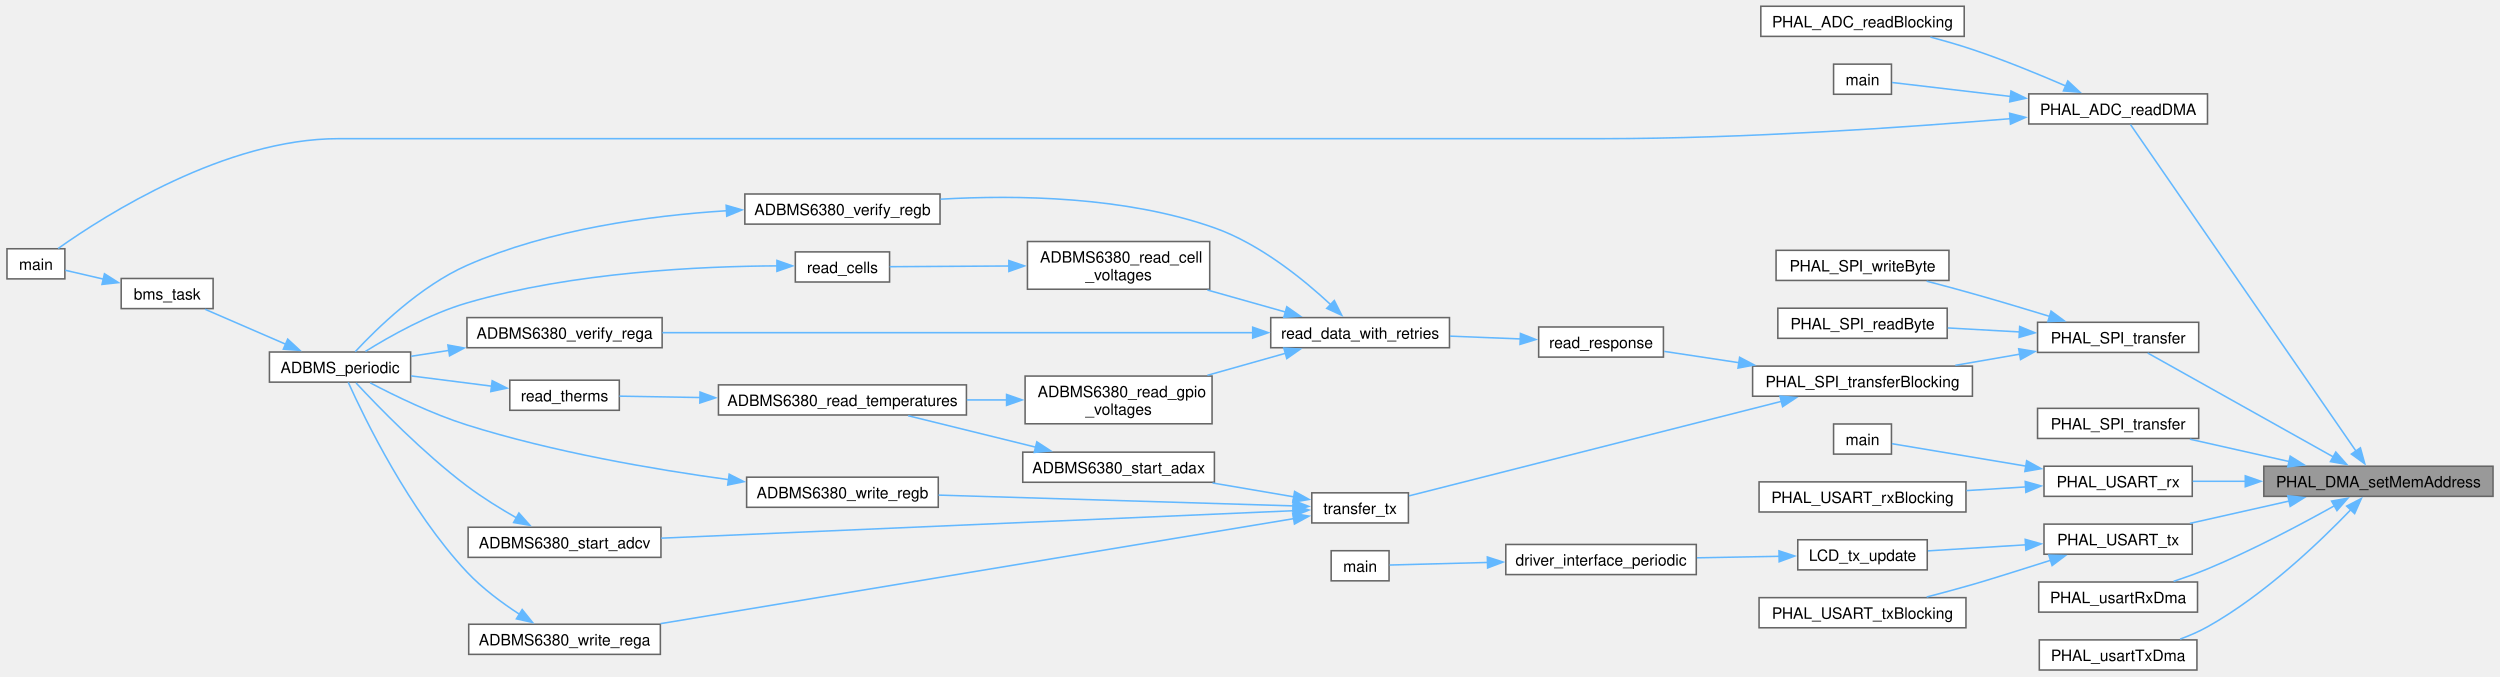
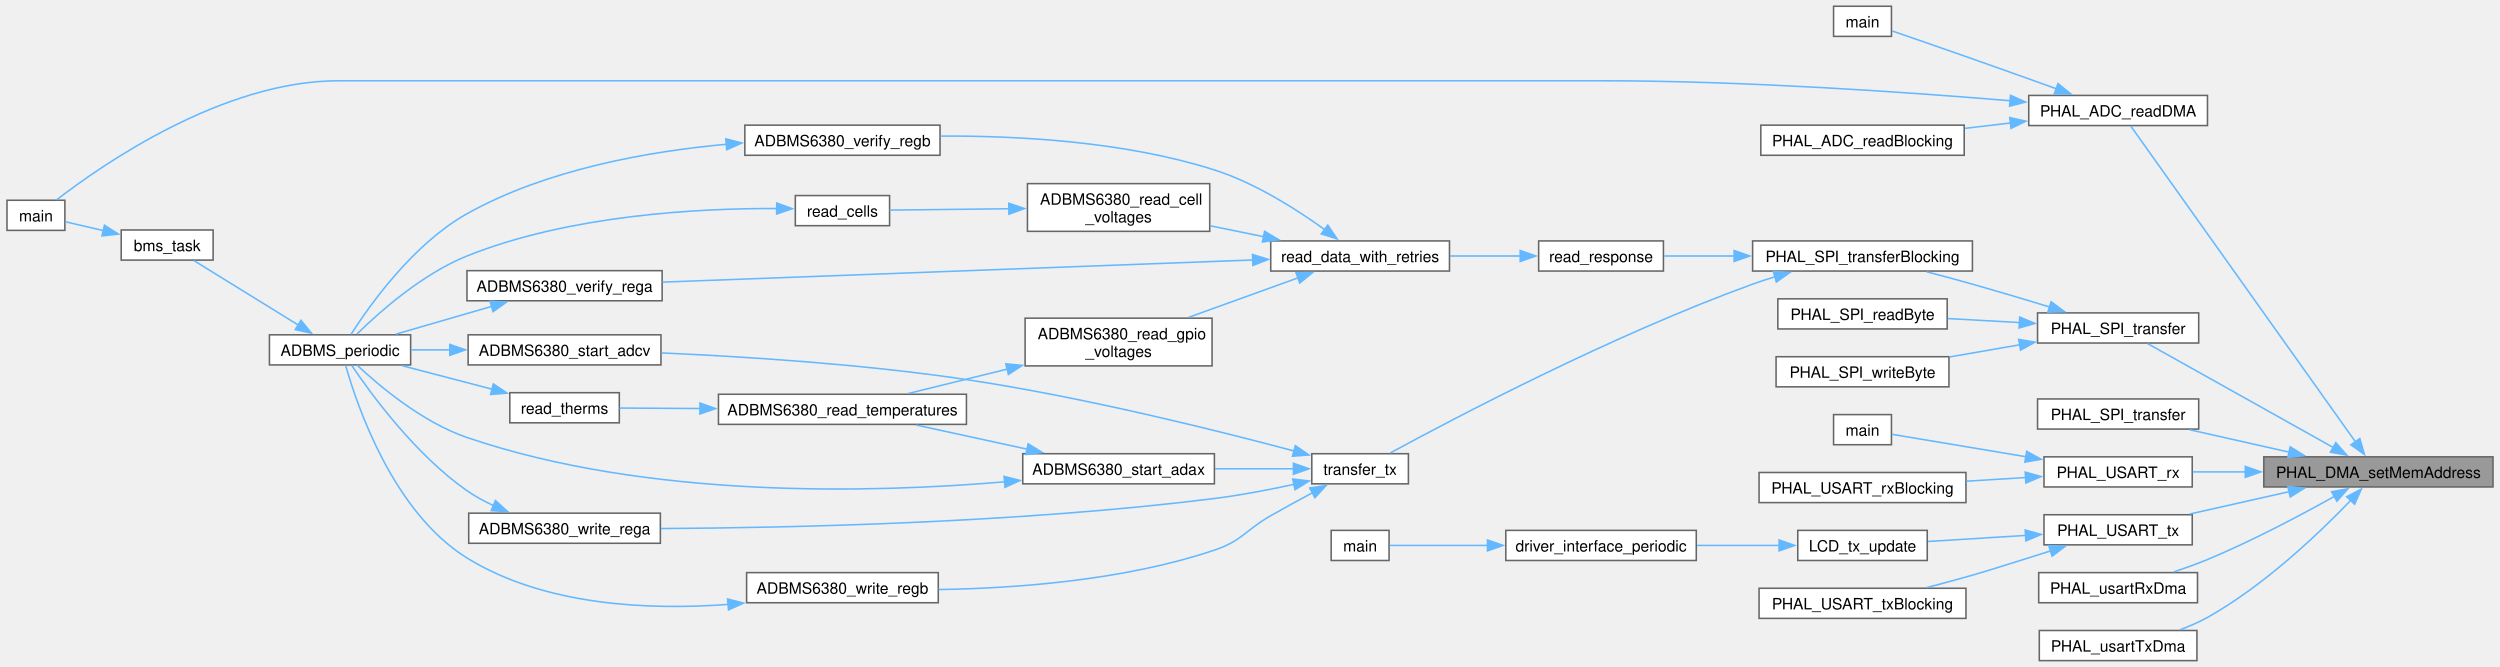
- <svg xmlns="http://www.w3.org/2000/svg" xmlns:xlink="http://www.w3.org/1999/xlink" width="1597pt" height="432pt" viewBox="0.00 0.00 1597.00 432.25">
-   <g id="graph0" class="graph" transform="scale(1 1) rotate(0) translate(4 428.25)">
+ <svg xmlns="http://www.w3.org/2000/svg" xmlns:xlink="http://www.w3.org/1999/xlink" width="1597pt" height="426pt" viewBox="0.00 0.00 1597.00 426.25">
+   <g id="graph0" class="graph" transform="scale(1 1) rotate(0) translate(4 422.25)">
    <g id="Node000001" class="node">
      <g id="a_Node000001">
        <a xlink:title=" ">
          <polygon fill="#999999" stroke="#666666" points="1589,-130.25 1442.5,-130.25 1442.5,-111 1589,-111 1589,-130.25" />
          <text text-anchor="middle" x="1515.75" y="-116.75" font-family="Helvetica,sans-Serif" font-size="10.00">PHAL_DMA_setMemAddress</text>
        </a>
      </g>
    </g>
    <g id="Node000002" class="node">
      <g id="a_Node000002">
        <a xlink:href="phal__G4_2adc_2adc_8c.html#a429677cda7cd755ee9c4148b73159e76" target="_top" xlink:title="Start an asynchronous circular-DMA conversion into buffer">
-           <polygon fill="white" stroke="#666666" points="1406.5,-368.25 1292.25,-368.25 1292.25,-349 1406.5,-349 1406.5,-368.25" />
-           <text text-anchor="middle" x="1349.38" y="-354.75" font-family="Helvetica,sans-Serif" font-size="10.00">PHAL_ADC_readDMA</text>
+           <polygon fill="white" stroke="#666666" points="1406.5,-361.25 1292.25,-361.25 1292.25,-342 1406.5,-342 1406.5,-361.25" />
+           <text text-anchor="middle" x="1349.38" y="-347.75" font-family="Helvetica,sans-Serif" font-size="10.00">PHAL_ADC_readDMA</text>
        </a>
      </g>
    </g>
    <g id="edge1_Node000001_Node000002" class="edge">
      <g id="a_edge1_Node000001_Node000002">
        <a xlink:title=" ">
-           <path fill="none" stroke="#63b8ff" d="M1501.47,-139.85C1468.21,-188.01 1382.21,-312.53 1357.26,-348.66" />
-           <polygon fill="#63b8ff" stroke="#63b8ff" points="1504.23,-142.01 1507.04,-131.79 1498.47,-138.03 1504.23,-142.01" />
+           <path fill="none" stroke="#63b8ff" d="M1501.02,-139.93C1467.5,-187.02 1382.45,-306.55 1357.41,-341.74" />
+           <polygon fill="#63b8ff" stroke="#63b8ff" points="1503.86,-141.96 1506.81,-131.78 1498.16,-137.9 1503.86,-141.96" />
        </a>
      </g>
    </g>
    <g id="Node000006" class="node">
      <g id="a_Node000006">
        <a xlink:href="phal__F4_2spi_2spi_8c.html#aa44c022e7bafc2f33240d3fa837a4244" target="_top" xlink:title="Transfer data_len bytes from out_data to SPI device and place MISO data in in_data This function just...">
          <polygon fill="white" stroke="#666666" points="1400.88,-222.25 1297.88,-222.25 1297.88,-203 1400.88,-203 1400.88,-222.25" />
          <text text-anchor="middle" x="1349.38" y="-208.75" font-family="Helvetica,sans-Serif" font-size="10.00">PHAL_SPI_transfer</text>
        </a>
      </g>
    </g>
    <g id="edge5_Node000001_Node000006" class="edge">
      <g id="a_edge5_Node000001_Node000006">
        <a xlink:title=" ">
          <path fill="none" stroke="#63b8ff" d="M1487.12,-136.09C1453.27,-155.04 1396.9,-186.59 1368.26,-202.62" />
          <polygon fill="#63b8ff" stroke="#63b8ff" points="1488.51,-139.32 1495.53,-131.38 1485.09,-133.21 1488.51,-139.32" />
        </a>
      </g>
    </g>
    <g id="Node000026" class="node">
      <g id="a_Node000026">
        <a xlink:href="phal__G4_2spi_2spi_8c.html#abaa77fcece18637807ca0650e8eb5961" target="_top" xlink:title="Start a DMA-backed SPI transfer.">
          <polygon fill="white" stroke="#666666" points="1400.88,-167.25 1297.88,-167.25 1297.88,-148 1400.88,-148 1400.88,-167.25" />
          <text text-anchor="middle" x="1349.38" y="-153.75" font-family="Helvetica,sans-Serif" font-size="10.00">PHAL_SPI_transfer</text>
        </a>
      </g>
    </g>
-     <g id="edge33_Node000001_Node000026" class="edge">
-       <g id="a_edge33_Node000001_Node000026">
+     <g id="edge34_Node000001_Node000026" class="edge">
+       <g id="a_edge34_Node000001_Node000026">
        <a xlink:title=" ">
          <path fill="none" stroke="#63b8ff" d="M1458.63,-133.26C1437.95,-137.91 1414.8,-143.12 1395.24,-147.53" />
          <polygon fill="#63b8ff" stroke="#63b8ff" points="1459.37,-136.68 1468.36,-131.07 1457.83,-129.85 1459.37,-136.68" />
        </a>
      </g>
    </g>
    <g id="Node000027" class="node">
      <g id="a_Node000027">
        <a xlink:href="phal__G4_2usart_2usart_8c.html#a0e754ee2f497cea8b6df31d13e5e1365" target="_top" xlink:title="Start a DMA-based reception, completed on the IDLE line.">
          <polygon fill="white" stroke="#666666" points="1396.75,-130.25 1302,-130.25 1302,-111 1396.75,-111 1396.75,-130.25" />
          <text text-anchor="middle" x="1349.38" y="-116.75" font-family="Helvetica,sans-Serif" font-size="10.00">PHAL_USART_rx</text>
        </a>
      </g>
    </g>
-     <g id="edge34_Node000001_Node000027" class="edge">
-       <g id="a_edge34_Node000001_Node000027">
+     <g id="edge35_Node000001_Node000027" class="edge">
+       <g id="a_edge35_Node000001_Node000027">
        <a xlink:title=" ">
          <path fill="none" stroke="#63b8ff" d="M1431,-120.62C1419.33,-120.62 1407.7,-120.62 1397.06,-120.62" />
          <polygon fill="#63b8ff" stroke="#63b8ff" points="1430.66,-124.13 1440.66,-120.63 1430.66,-117.13 1430.66,-124.13" />
        </a>
      </g>
    </g>
    <g id="Node000030" class="node">
      <g id="a_Node000030">
        <a xlink:href="phal__G4_2usart_2usart_8c.html#a8ebdece2db12916cdbf6bc22f9ae52de" target="_top" xlink:title="Start a DMA-based transmission.">
          <polygon fill="white" stroke="#666666" points="1396.75,-93.25 1302,-93.25 1302,-74 1396.75,-74 1396.75,-93.25" />
          <text text-anchor="middle" x="1349.38" y="-79.75" font-family="Helvetica,sans-Serif" font-size="10.00">PHAL_USART_tx</text>
        </a>
      </g>
    </g>
-     <g id="edge37_Node000001_Node000030" class="edge">
-       <g id="a_edge37_Node000001_Node000030">
+     <g id="edge38_Node000001_Node000030" class="edge">
+       <g id="a_edge38_Node000001_Node000030">
        <a xlink:title=" ">
          <path fill="none" stroke="#63b8ff" d="M1458.63,-107.99C1437.95,-103.34 1414.8,-98.13 1395.24,-93.72" />
          <polygon fill="#63b8ff" stroke="#63b8ff" points="1457.83,-111.4 1468.36,-110.18 1459.37,-104.57 1457.83,-111.4" />
        </a>
      </g>
    </g>
    <g id="Node000035" class="node">
      <g id="a_Node000035">
        <a xlink:href="phal__F4_2usart_2usart_8c.html#a716a03068c8b5c1138c217cfd2c5e689" target="_top" xlink:title="Starts an rx using dma of a specific length.">
          <polygon fill="white" stroke="#666666" points="1400.12,-56.25 1298.62,-56.25 1298.62,-37 1400.12,-37 1400.12,-56.25" />
          <text text-anchor="middle" x="1349.38" y="-42.75" font-family="Helvetica,sans-Serif" font-size="10.00">PHAL_usartRxDma</text>
        </a>
      </g>
    </g>
-     <g id="edge42_Node000001_Node000035" class="edge">
-       <g id="a_edge42_Node000001_Node000035">
+     <g id="edge43_Node000001_Node000035" class="edge">
+       <g id="a_edge43_Node000001_Node000035">
        <a xlink:title=" ">
          <path fill="none" stroke="#63b8ff" d="M1487.81,-105.08C1466.26,-93.05 1435.05,-76.49 1406.5,-64.62 1399.6,-61.76 1392.07,-59.06 1384.84,-56.67" />
          <polygon fill="#63b8ff" stroke="#63b8ff" points="1485.81,-107.97 1496.24,-109.84 1489.25,-101.88 1485.81,-107.97" />
        </a>
      </g>
    </g>
    <g id="Node000036" class="node">
      <g id="a_Node000036">
        <a xlink:href="phal__F4_2usart_2usart_8c.html#abbaa51dfa3243c22b4015aaff9eba9da" target="_top" xlink:title="Starts a tx using dma, use PHAL_usartTxDmaComplete to ensure the previous transmission is complete.">
          <polygon fill="white" stroke="#666666" points="1399.75,-19.25 1299,-19.25 1299,0 1399.75,0 1399.75,-19.25" />
          <text text-anchor="middle" x="1349.38" y="-5.75" font-family="Helvetica,sans-Serif" font-size="10.00">PHAL_usartTxDma</text>
        </a>
      </g>
    </g>
-     <g id="edge43_Node000001_Node000036" class="edge">
-       <g id="a_edge43_Node000001_Node000036">
+     <g id="edge44_Node000001_Node000036" class="edge">
+       <g id="a_edge44_Node000001_Node000036">
        <a xlink:title=" ">
          <path fill="none" stroke="#63b8ff" d="M1498.09,-102.46C1478.14,-81.7 1442.85,-47.96 1406.5,-27.62 1401.05,-24.58 1395.01,-21.96 1388.98,-19.74" />
          <polygon fill="#63b8ff" stroke="#63b8ff" points="1495.45,-104.76 1504.85,-109.64 1500.54,-99.96 1495.45,-104.76" />
        </a>
      </g>
    </g>
    <g id="Node000003" class="node">
      <g id="a_Node000003">
        <a xlink:href="pdu_2main_8c.html#ae66f6b31b5ad750f1fe042a706a4e3d4" target="_top" xlink:title=" ">
-           <polygon fill="white" stroke="#666666" points="1204.5,-387.25 1167.5,-387.25 1167.5,-368 1204.5,-368 1204.5,-387.25" />
-           <text text-anchor="middle" x="1186" y="-373.75" font-family="Helvetica,sans-Serif" font-size="10.00">main</text>
+           <polygon fill="white" stroke="#666666" points="1204.5,-418.25 1167.5,-418.25 1167.5,-399 1204.5,-399 1204.5,-418.25" />
+           <text text-anchor="middle" x="1186" y="-404.75" font-family="Helvetica,sans-Serif" font-size="10.00">main</text>
        </a>
      </g>
    </g>
    <g id="edge2_Node000002_Node000003" class="edge">
      <g id="a_edge2_Node000002_Node000003">
        <a xlink:title=" ">
-           <path fill="none" stroke="#63b8ff" d="M1280.65,-366.6C1252.98,-369.86 1223.22,-373.36 1204.85,-375.52" />
-           <polygon fill="#63b8ff" stroke="#63b8ff" points="1280.91,-370.09 1290.43,-365.45 1280.09,-363.14 1280.91,-370.09" />
+           <path fill="none" stroke="#63b8ff" d="M1310.19,-365.4C1293.63,-371.35 1273.99,-378.37 1256.25,-384.62 1238.85,-390.76 1218.94,-397.64 1204.95,-402.46" />
+           <polygon fill="#63b8ff" stroke="#63b8ff" points="1310.94,-368.85 1319.16,-362.18 1308.57,-362.27 1310.94,-368.85" />
        </a>
      </g>
    </g>
    <g id="Node000004" class="node">
      <g id="a_Node000004">
        <a xlink:href="a__box_2main_8c.html#a840291bc02cba5474a4cb46a9b9566fe" target="_top" xlink:title=" ">
-           <polygon fill="white" stroke="#666666" points="37,-269.25 0,-269.25 0,-250 37,-250 37,-269.25" />
-           <text text-anchor="middle" x="18.5" y="-255.75" font-family="Helvetica,sans-Serif" font-size="10.00">main</text>
+           <polygon fill="white" stroke="#666666" points="37,-294.25 0,-294.25 0,-275 37,-275 37,-294.25" />
+           <text text-anchor="middle" x="18.5" y="-280.75" font-family="Helvetica,sans-Serif" font-size="10.00">main</text>
        </a>
      </g>
    </g>
    <g id="edge3_Node000002_Node000004" class="edge">
      <g id="a_edge3_Node000002_Node000004">
        <a xlink:title=" ">
-           <path fill="none" stroke="#63b8ff" d="M1280.62,-352.41C1214.25,-346.87 1110.19,-339.62 1019.88,-339.62 1019.88,-339.62 1019.88,-339.62 211.88,-339.62 139.53,-339.62 62.81,-290.8 32.7,-269.43" />
-           <polygon fill="#63b8ff" stroke="#63b8ff" points="1279.99,-355.87 1290.25,-353.23 1280.58,-348.9 1279.99,-355.87" />
+           <path fill="none" stroke="#63b8ff" d="M1280.62,-357.84C1214.25,-363.38 1110.19,-370.62 1019.88,-370.62 1019.88,-370.62 1019.88,-370.62 211.88,-370.62 137.98,-370.62 60.92,-317.08 31.7,-294.49" />
+           <polygon fill="#63b8ff" stroke="#63b8ff" points="1280.58,-361.35 1290.25,-357.02 1279.99,-354.38 1280.58,-361.35" />
        </a>
      </g>
    </g>
    <g id="Node000005" class="node">
      <g id="a_Node000005">
        <a xlink:href="phal__G4_2adc_2adc_8c.html#a182c3e08bcff1970109448d9c24cb39c" target="_top" xlink:title="Synchronous one-buffer conversion using the DMA engine.">
-           <polygon fill="white" stroke="#666666" points="1251,-424.25 1121,-424.25 1121,-405 1251,-405 1251,-424.25" />
-           <text text-anchor="middle" x="1186" y="-410.75" font-family="Helvetica,sans-Serif" font-size="10.00">PHAL_ADC_readBlocking</text>
+           <polygon fill="white" stroke="#666666" points="1251,-342.25 1121,-342.25 1121,-323 1251,-323 1251,-342.25" />
+           <text text-anchor="middle" x="1186" y="-328.75" font-family="Helvetica,sans-Serif" font-size="10.00">PHAL_ADC_readBlocking</text>
        </a>
      </g>
    </g>
    <g id="edge4_Node000002_Node000005" class="edge">
      <g id="a_edge4_Node000002_Node000005">
        <a xlink:title=" ">
-           <path fill="none" stroke="#63b8ff" d="M1316.12,-373.2C1298.63,-380.78 1276.5,-389.85 1256.25,-396.62 1247.65,-399.5 1238.32,-402.2 1229.38,-404.59" />
-           <polygon fill="#63b8ff" stroke="#63b8ff" points="1317.22,-376.54 1324.97,-369.31 1314.41,-370.13 1317.22,-376.54" />
+           <path fill="none" stroke="#63b8ff" d="M1280.7,-343.66C1271.01,-342.52 1261.05,-341.34 1251.42,-340.21" />
+           <polygon fill="#63b8ff" stroke="#63b8ff" points="1280.09,-347.11 1290.43,-344.8 1280.91,-340.16 1280.09,-347.11" />
        </a>
      </g>
    </g>
    <g id="Node000007" class="node">
      <g id="a_Node000007">
        <a xlink:href="phal__F4_2spi_2spi_8c.html#ac35bd14ad3b560e0ad69320caef4d4ac" target="_top" xlink:title="Blocking function to read a single byte from a SPI device. Useful for Initilization functions that ju...">
          <polygon fill="white" stroke="#666666" points="1240.12,-231.25 1131.88,-231.25 1131.88,-212 1240.12,-212 1240.12,-231.25" />
          <text text-anchor="middle" x="1186" y="-217.75" font-family="Helvetica,sans-Serif" font-size="10.00">PHAL_SPI_readByte</text>
        </a>
      </g>
    </g>
    <g id="edge6_Node000006_Node000007" class="edge">
      <g id="a_edge6_Node000006_Node000007">
        <a xlink:title=" ">
          <path fill="none" stroke="#63b8ff" d="M1286.4,-216.08C1271.27,-216.93 1255.21,-217.82 1240.51,-218.64" />
          <polygon fill="#63b8ff" stroke="#63b8ff" points="1286.46,-219.58 1296.25,-215.53 1286.07,-212.59 1286.46,-219.58" />
        </a>
      </g>
    </g>
    <g id="Node000008" class="node">
      <g id="a_Node000008">
        <a xlink:href="phal__G4_2spi_2spi_8c.html#a099e78dc7abe0245acc89e47528b1867" target="_top" xlink:title="Perform a blocking DMA-backed SPI transfer. (Wrapper around PHAL_SPI_transfer.)">
-           <polygon fill="white" stroke="#666666" points="1256.25,-194.25 1115.75,-194.25 1115.75,-175 1256.25,-175 1256.25,-194.25" />
-           <text text-anchor="middle" x="1186" y="-180.75" font-family="Helvetica,sans-Serif" font-size="10.00">PHAL_SPI_transferBlocking</text>
+           <polygon fill="white" stroke="#666666" points="1256.25,-268.25 1115.75,-268.25 1115.75,-249 1256.25,-249 1256.25,-268.25" />
+           <text text-anchor="middle" x="1186" y="-254.75" font-family="Helvetica,sans-Serif" font-size="10.00">PHAL_SPI_transferBlocking</text>
        </a>
      </g>
    </g>
    <g id="edge7_Node000006_Node000008" class="edge">
      <g id="a_edge7_Node000006_Node000008">
        <a xlink:title=" ">
-           <path fill="none" stroke="#63b8ff" d="M1286.59,-201.9C1273.04,-199.55 1258.74,-197.07 1245.33,-194.75" />
-           <polygon fill="#63b8ff" stroke="#63b8ff" points="1285.82,-205.32 1296.27,-203.58 1287.01,-198.43 1285.82,-205.32" />
+           <path fill="none" stroke="#63b8ff" d="M1305.63,-226.01C1290.12,-230.76 1272.43,-236.06 1256.25,-240.62 1246.8,-243.29 1236.59,-246.02 1226.99,-248.53" />
+           <polygon fill="#63b8ff" stroke="#63b8ff" points="1306.52,-229.4 1315.05,-223.11 1304.46,-222.71 1306.52,-229.4" />
        </a>
      </g>
    </g>
    <g id="Node000025" class="node">
      <g id="a_Node000025">
        <a xlink:href="phal__F4_2spi_2spi_8c.html#a214be7044d1c8a6193ccf7f3e883fab2" target="_top" xlink:title="Blocking function to write a single byte to a SPI device. Useful for Initilization functions that jus...">
-           <polygon fill="white" stroke="#666666" points="1241.25,-268.25 1130.75,-268.25 1130.75,-249 1241.25,-249 1241.25,-268.25" />
-           <text text-anchor="middle" x="1186" y="-254.75" font-family="Helvetica,sans-Serif" font-size="10.00">PHAL_SPI_writeByte</text>
-         </a>
-       </g>
-     </g>
-     <g id="edge32_Node000006_Node000025" class="edge">
-       <g id="a_edge32_Node000006_Node000025">
-         <a xlink:title=" ">
-           <path fill="none" stroke="#63b8ff" d="M1305.63,-226.01C1290.12,-230.76 1272.43,-236.06 1256.25,-240.62 1246.8,-243.29 1236.59,-246.02 1226.99,-248.53" />
-           <polygon fill="#63b8ff" stroke="#63b8ff" points="1306.52,-229.4 1315.05,-223.11 1304.46,-222.71 1306.52,-229.4" />
+           <polygon fill="white" stroke="#666666" points="1241.25,-194.25 1130.75,-194.25 1130.75,-175 1241.25,-175 1241.25,-194.25" />
+           <text text-anchor="middle" x="1186" y="-180.75" font-family="Helvetica,sans-Serif" font-size="10.00">PHAL_SPI_writeByte</text>
+         </a>
+       </g>
+     </g>
+     <g id="edge33_Node000006_Node000025" class="edge">
+       <g id="a_edge33_Node000006_Node000025">
+         <a xlink:title=" ">
+           <path fill="none" stroke="#63b8ff" d="M1286.64,-201.91C1271.82,-199.34 1256.1,-196.61 1241.63,-194.1" />
+           <polygon fill="#63b8ff" stroke="#63b8ff" points="1285.82,-205.32 1296.27,-203.58 1287.01,-198.43 1285.82,-205.32" />
        </a>
      </g>
    </g>
    <g id="Node000009" class="node">
      <g id="a_Node000009">
        <a xlink:href="adbms6380_8c.html#a1492bca11de6c99b8e7bf86d8f2533f7" target="_top" xlink:title=" ">
-           <polygon fill="white" stroke="#666666" points="1058.75,-219.25 979,-219.25 979,-200 1058.75,-200 1058.75,-219.25" />
-           <text text-anchor="middle" x="1018.88" y="-205.75" font-family="Helvetica,sans-Serif" font-size="10.00">read_response</text>
+           <polygon fill="white" stroke="#666666" points="1058.75,-268.25 979,-268.25 979,-249 1058.75,-249 1058.75,-268.25" />
+           <text text-anchor="middle" x="1018.88" y="-254.75" font-family="Helvetica,sans-Serif" font-size="10.00">read_response</text>
        </a>
      </g>
    </g>
    <g id="edge8_Node000008_Node000009" class="edge">
      <g id="a_edge8_Node000008_Node000009">
        <a xlink:title=" ">
-           <path fill="none" stroke="#63b8ff" d="M1106.93,-196.44C1090.39,-198.95 1073.6,-201.49 1059.24,-203.66" />
-           <polygon fill="#63b8ff" stroke="#63b8ff" points="1107.45,-199.91 1116.82,-194.95 1106.41,-192.98 1107.45,-199.91" />
+           <path fill="none" stroke="#63b8ff" d="M1104.11,-258.62C1088.48,-258.62 1072.77,-258.62 1059.22,-258.62" />
+           <polygon fill="#63b8ff" stroke="#63b8ff" points="1103.94,-262.13 1113.94,-258.63 1103.94,-255.13 1103.94,-262.13" />
        </a>
      </g>
    </g>
    <g id="Node000020" class="node">
      <g id="a_Node000020">
        <a xlink:href="adbms6380_8c.html#af3ac94078b13ac245b54b2248db0ce11" target="_top" xlink:title=" ">
-           <polygon fill="white" stroke="#666666" points="895.75,-113.25 834,-113.25 834,-94 895.75,-94 895.75,-113.25" />
-           <text text-anchor="middle" x="864.88" y="-99.75" font-family="Helvetica,sans-Serif" font-size="10.00">transfer_tx</text>
+           <polygon fill="white" stroke="#666666" points="895.75,-132.25 834,-132.25 834,-113 895.75,-113 895.75,-132.25" />
+           <text text-anchor="middle" x="864.88" y="-118.75" font-family="Helvetica,sans-Serif" font-size="10.00">transfer_tx</text>
        </a>
      </g>
    </g>
    <g id="edge23_Node000008_Node000020" class="edge">
      <g id="a_edge23_Node000008_Node000020">
        <a xlink:title=" ">
-           <path fill="none" stroke="#63b8ff" d="M1134.09,-171.7C1066.93,-154.66 950.89,-125.2 896.13,-111.31" />
-           <polygon fill="#63b8ff" stroke="#63b8ff" points="1133.21,-175.09 1143.76,-174.16 1134.93,-168.31 1133.21,-175.09" />
+           <path fill="none" stroke="#63b8ff" d="M1130.23,-245.41C1125.3,-243.91 1120.41,-242.31 1115.75,-240.62 1025.99,-208.09 924.79,-154.83 884.17,-132.73" />
+           <polygon fill="#63b8ff" stroke="#63b8ff" points="1129,-248.7 1139.58,-248.1 1130.93,-241.97 1129,-248.7" />
        </a>
      </g>
    </g>
    <g id="Node000010" class="node">
      <g id="a_Node000010">
        <a xlink:href="adbms6380_8c.html#a4e8e83783b9da5c69b8a6bef35f010f5" target="_top" xlink:title=" ">
-           <polygon fill="white" stroke="#666666" points="922,-225.25 807.75,-225.25 807.75,-206 922,-206 922,-225.25" />
-           <text text-anchor="middle" x="864.88" y="-211.75" font-family="Helvetica,sans-Serif" font-size="10.00">read_data_with_retries</text>
+           <polygon fill="white" stroke="#666666" points="922,-268.25 807.75,-268.25 807.75,-249 922,-249 922,-268.25" />
+           <text text-anchor="middle" x="864.88" y="-254.75" font-family="Helvetica,sans-Serif" font-size="10.00">read_data_with_retries</text>
        </a>
      </g>
    </g>
    <g id="edge9_Node000009_Node000010" class="edge">
      <g id="a_edge9_Node000009_Node000010">
        <a xlink:title=" ">
-           <path fill="none" stroke="#63b8ff" d="M967.48,-211.61C953.02,-212.18 937.16,-212.81 922.36,-213.4" />
-           <polygon fill="#63b8ff" stroke="#63b8ff" points="967.36,-215.12 977.22,-211.23 967.09,-208.13 967.36,-215.12" />
+           <path fill="none" stroke="#63b8ff" d="M967.48,-258.62C953.02,-258.62 937.16,-258.62 922.36,-258.62" />
+           <polygon fill="#63b8ff" stroke="#63b8ff" points="967.22,-262.13 977.22,-258.63 967.22,-255.13 967.22,-262.13" />
        </a>
      </g>
    </g>
    <g id="Node000011" class="node">
      <g id="a_Node000011">
        <a xlink:href="adbms6380_8c.html#a4011d4493881a897342178e4e04f150a" target="_top" xlink:title="Read all cell voltages from each chip.">
-           <polygon fill="white" stroke="#666666" points="768.75,-273.88 652.25,-273.88 652.25,-243.38 768.75,-243.38 768.75,-273.88" />
-           <text text-anchor="start" x="660.25" y="-260.38" font-family="Helvetica,sans-Serif" font-size="10.00">ADBMS6380_read_cell</text>
-           <text text-anchor="middle" x="710.5" y="-249.12" font-family="Helvetica,sans-Serif" font-size="10.00">_voltages</text>
+           <polygon fill="white" stroke="#666666" points="768.75,-304.88 652.25,-304.88 652.25,-274.38 768.75,-274.38 768.75,-304.88" />
+           <text text-anchor="start" x="660.25" y="-291.38" font-family="Helvetica,sans-Serif" font-size="10.00">ADBMS6380_read_cell</text>
+           <text text-anchor="middle" x="710.5" y="-280.12" font-family="Helvetica,sans-Serif" font-size="10.00">_voltages</text>
        </a>
      </g>
    </g>
    <g id="edge10_Node000010_Node000011" class="edge">
      <g id="a_edge10_Node000010_Node000011">
        <a xlink:title=" ">
-           <path fill="none" stroke="#63b8ff" d="M817.09,-228.83C801.35,-233.27 783.64,-238.27 767.28,-242.88" />
-           <polygon fill="#63b8ff" stroke="#63b8ff" points="818.02,-232.2 826.69,-226.12 816.12,-225.47 818.02,-232.2" />
+           <path fill="none" stroke="#63b8ff" d="M803.35,-270.94C792.1,-273.23 780.37,-275.61 769.2,-277.89" />
+           <polygon fill="#63b8ff" stroke="#63b8ff" points="803.82,-274.41 812.92,-268.99 802.42,-267.56 803.82,-274.41" />
        </a>
      </g>
    </g>
    <g id="Node000015" class="node">
      <g id="a_Node000015">
        <a xlink:href="adbms6380_8c.html#a74b0ad1cee164427d5c561a707f72675" target="_top" xlink:title="Read all GPIO/aux voltages from each chip.">
-           <polygon fill="white" stroke="#666666" points="770.25,-187.88 650.75,-187.88 650.75,-157.38 770.25,-157.38 770.25,-187.88" />
-           <text text-anchor="start" x="658.75" y="-174.38" font-family="Helvetica,sans-Serif" font-size="10.00">ADBMS6380_read_gpio</text>
-           <text text-anchor="middle" x="710.5" y="-163.12" font-family="Helvetica,sans-Serif" font-size="10.00">_voltages</text>
+           <polygon fill="white" stroke="#666666" points="770.25,-218.88 650.75,-218.88 650.75,-188.38 770.25,-188.38 770.25,-218.88" />
+           <text text-anchor="start" x="658.75" y="-205.38" font-family="Helvetica,sans-Serif" font-size="10.00">ADBMS6380_read_gpio</text>
+           <text text-anchor="middle" x="710.5" y="-194.12" font-family="Helvetica,sans-Serif" font-size="10.00">_voltages</text>
        </a>
      </g>
    </g>
    <g id="edge15_Node000010_Node000015" class="edge">
      <g id="a_edge15_Node000010_Node000015">
        <a xlink:title=" ">
-           <path fill="none" stroke="#63b8ff" d="M817.09,-202.42C801.35,-197.98 783.64,-192.98 767.28,-188.37" />
-           <polygon fill="#63b8ff" stroke="#63b8ff" points="816.12,-205.78 826.69,-205.13 818.02,-199.05 816.12,-205.78" />
+           <path fill="none" stroke="#63b8ff" d="M825.28,-244.69C803.9,-236.98 777.26,-227.36 755.13,-219.37" />
+           <polygon fill="#63b8ff" stroke="#63b8ff" points="823.91,-247.92 834.5,-248.02 826.29,-241.34 823.91,-247.92" />
        </a>
      </g>
    </g>
    <g id="Node000018" class="node">
      <g id="a_Node000018">
        <a xlink:href="adbms6380_8c.html#a0963dcf6690f0adb7561f61b472427e8" target="_top" xlink:title="Read back REGA from all chips and compare with cached configuration.">
-           <polygon fill="white" stroke="#666666" points="418.75,-225.25 294,-225.25 294,-206 418.75,-206 418.75,-225.25" />
-           <text text-anchor="middle" x="356.38" y="-211.75" font-family="Helvetica,sans-Serif" font-size="10.00">ADBMS6380_verify_rega</text>
+           <polygon fill="white" stroke="#666666" points="418.75,-249.25 294,-249.25 294,-230 418.75,-230 418.75,-249.25" />
+           <text text-anchor="middle" x="356.38" y="-235.75" font-family="Helvetica,sans-Serif" font-size="10.00">ADBMS6380_verify_rega</text>
        </a>
      </g>
    </g>
    <g id="edge19_Node000010_Node000018" class="edge">
      <g id="a_edge19_Node000010_Node000018">
        <a xlink:title=" ">
-           <path fill="none" stroke="#63b8ff" d="M796.39,-215.62C697.41,-215.62 514.34,-215.62 418.89,-215.62" />
-           <polygon fill="#63b8ff" stroke="#63b8ff" points="796.22,-219.13 806.22,-215.63 796.22,-212.13 796.22,-219.13" />
+           <path fill="none" stroke="#63b8ff" d="M796.39,-256.09C697.41,-252.38 514.34,-245.51 418.89,-241.93" />
+           <polygon fill="#63b8ff" stroke="#63b8ff" points="796.1,-259.58 806.22,-256.46 796.36,-252.59 796.1,-259.58" />
        </a>
      </g>
    </g>
    <g id="Node000019" class="node">
      <g id="a_Node000019">
        <a xlink:href="adbms6380_8c.html#ab8ca2a5aa91fd37ad09a7f7285bfd5f8" target="_top" xlink:title="Read back REGB from all chips and compare with cached configuration.">
-           <polygon fill="white" stroke="#666666" points="596.38,-304.25 471.62,-304.25 471.62,-285 596.38,-285 596.38,-304.25" />
-           <text text-anchor="middle" x="534" y="-290.75" font-family="Helvetica,sans-Serif" font-size="10.00">ADBMS6380_verify_regb</text>
+           <polygon fill="white" stroke="#666666" points="596.38,-342.25 471.62,-342.25 471.62,-323 596.38,-323 596.38,-342.25" />
+           <text text-anchor="middle" x="534" y="-328.75" font-family="Helvetica,sans-Serif" font-size="10.00">ADBMS6380_verify_regb</text>
        </a>
      </g>
    </g>
    <g id="edge21_Node000010_Node000019" class="edge">
      <g id="a_edge21_Node000010_Node000019">
        <a xlink:title=" ">
-           <path fill="none" stroke="#63b8ff" d="M846.23,-233.39C828.93,-249.51 800.97,-272.3 771.75,-282.62 714.9,-302.72 645.59,-303.74 596.69,-300.94" />
-           <polygon fill="#63b8ff" stroke="#63b8ff" points="848.39,-236.17 853.16,-226.72 843.53,-231.13 848.39,-236.17" />
+           <path fill="none" stroke="#63b8ff" d="M842.17,-275.52C824.33,-288.4 797.83,-305.3 771.75,-313.62 714.4,-331.94 645.46,-335.55 596.8,-335.26" />
+           <polygon fill="#63b8ff" stroke="#63b8ff" points="844.22,-278.36 850.15,-269.58 840.04,-272.74 844.22,-278.36" />
        </a>
      </g>
    </g>
    <g id="Node000012" class="node">
      <g id="a_Node000012">
        <a xlink:href="adbms_8c.html#a8e32099ef8c96913484c6551d8e94196" target="_top" xlink:title=" ">
-           <polygon fill="white" stroke="#666666" points="564.12,-267.25 503.88,-267.25 503.88,-248 564.12,-248 564.12,-267.25" />
-           <text text-anchor="middle" x="534" y="-253.75" font-family="Helvetica,sans-Serif" font-size="10.00">read_cells</text>
+           <polygon fill="white" stroke="#666666" points="564.12,-297.25 503.88,-297.25 503.88,-278 564.12,-278 564.12,-297.25" />
+           <text text-anchor="middle" x="534" y="-283.75" font-family="Helvetica,sans-Serif" font-size="10.00">read_cells</text>
        </a>
      </g>
    </g>
    <g id="edge11_Node000011_Node000012" class="edge">
      <g id="a_edge11_Node000011_Node000012">
        <a xlink:title=" ">
-           <path fill="none" stroke="#63b8ff" d="M640.65,-258.23C614.04,-258.08 585.04,-257.91 564.16,-257.79" />
-           <polygon fill="#63b8ff" stroke="#63b8ff" points="640.35,-261.73 650.37,-258.29 640.39,-254.73 640.35,-261.73" />
+           <path fill="none" stroke="#63b8ff" d="M640.65,-288.84C614.04,-288.53 585.04,-288.2 564.16,-287.96" />
+           <polygon fill="#63b8ff" stroke="#63b8ff" points="640.33,-292.33 650.37,-288.95 640.41,-285.33 640.33,-292.33" />
        </a>
      </g>
    </g>
    <g id="Node000013" class="node">
      <g id="a_Node000013">
        <a xlink:href="adbms_8c.html#ab54ce393023f40b4bb60ac0e2ede56bf" target="_top" xlink:title="Periodic service routine for connection, measurements, and balancing.">
-           <polygon fill="white" stroke="#666666" points="258,-203.25 167.75,-203.25 167.75,-184 258,-184 258,-203.25" />
-           <text text-anchor="middle" x="212.88" y="-189.75" font-family="Helvetica,sans-Serif" font-size="10.00">ADBMS_periodic</text>
+           <polygon fill="white" stroke="#666666" points="258,-208.25 167.75,-208.25 167.75,-189 258,-189 258,-208.25" />
+           <text text-anchor="middle" x="212.88" y="-194.75" font-family="Helvetica,sans-Serif" font-size="10.00">ADBMS_periodic</text>
        </a>
      </g>
    </g>
    <g id="edge12_Node000012_Node000013" class="edge">
      <g id="a_edge12_Node000012_Node000013">
        <a xlink:title=" ">
-           <path fill="none" stroke="#63b8ff" d="M492.43,-258.31C444.17,-258.09 361.64,-254.4 294,-234.62 270,-227.61 244.7,-213.35 229.1,-203.64" />
-           <polygon fill="#63b8ff" stroke="#63b8ff" points="492.13,-261.81 502.13,-258.3 492.13,-254.81 492.13,-261.81" />
+           <path fill="none" stroke="#63b8ff" d="M492.12,-288.97C443.23,-289.18 359.76,-285.02 294,-258.62 265.29,-247.1 237.77,-222.59 223.66,-208.73" />
+           <polygon fill="#63b8ff" stroke="#63b8ff" points="492,-292.47 501.96,-288.86 491.92,-285.47 492,-292.47" />
        </a>
      </g>
    </g>
    <g id="Node000014" class="node">
      <g id="a_Node000014">
        <a xlink:href="a__box_2main_8c.html#a78865f7731d4b7186cdc06c8ff03a0e4" target="_top" xlink:title=" ">
-           <polygon fill="white" stroke="#666666" points="131.75,-250.25 73,-250.25 73,-231 131.75,-231 131.75,-250.25" />
-           <text text-anchor="middle" x="102.38" y="-236.75" font-family="Helvetica,sans-Serif" font-size="10.00">bms_task</text>
+           <polygon fill="white" stroke="#666666" points="131.75,-275.25 73,-275.25 73,-256 131.75,-256 131.75,-275.25" />
+           <text text-anchor="middle" x="102.38" y="-261.75" font-family="Helvetica,sans-Serif" font-size="10.00">bms_task</text>
        </a>
      </g>
    </g>
    <g id="edge13_Node000013_Node000014" class="edge">
      <g id="a_edge13_Node000013_Node000014">
        <a xlink:title=" ">
-           <path fill="none" stroke="#63b8ff" d="M178.13,-208.24C161.4,-215.49 141.62,-224.06 126.61,-230.56" />
-           <polygon fill="#63b8ff" stroke="#63b8ff" points="179.43,-211.5 187.21,-204.31 176.64,-205.07 179.43,-211.5" />
+           <path fill="none" stroke="#63b8ff" d="M186.13,-214.52C165.44,-227.3 137.03,-244.85 119.45,-255.7" />
+           <polygon fill="#63b8ff" stroke="#63b8ff" points="187.91,-217.54 194.58,-209.31 184.23,-211.58 187.91,-217.54" />
        </a>
      </g>
    </g>
    <g id="edge14_Node000014_Node000004" class="edge">
      <g id="a_edge14_Node000014_Node000004">
        <a xlink:title=" ">
-           <path fill="none" stroke="#63b8ff" d="M61.66,-249.84C53.1,-251.83 44.47,-253.83 37.27,-255.5" />
-           <polygon fill="#63b8ff" stroke="#63b8ff" points="62.31,-253.28 71.26,-247.61 60.73,-246.46 62.31,-253.28" />
+           <path fill="none" stroke="#63b8ff" d="M61.66,-274.84C53.1,-276.83 44.47,-278.83 37.27,-280.5" />
+           <polygon fill="#63b8ff" stroke="#63b8ff" points="62.31,-278.28 71.26,-272.61 60.73,-271.46 62.31,-278.28" />
        </a>
      </g>
    </g>
    <g id="Node000016" class="node">
      <g id="a_Node000016">
-         <a xlink:href="adbms6380_8c.html#a3032c5c23786e6e09339992bd8ba8d84" target="_top" xlink:title="Start an ADAX conversion, read all GPIO voltages, and convert to cell and onboard temperatures.">
-           <polygon fill="white" stroke="#666666" points="613.25,-182.25 454.75,-182.25 454.75,-163 613.25,-163 613.25,-182.25" />
-           <text text-anchor="middle" x="534" y="-168.75" font-family="Helvetica,sans-Serif" font-size="10.00">ADBMS6380_read_temperatures</text>
+         <a xlink:href="adbms6380_8c.html#a3032c5c23786e6e09339992bd8ba8d84" target="_top" xlink:title="Read all GPIO voltages, start the next ADAX conversion, and convert to cell and onboard temperatures.">
+           <polygon fill="white" stroke="#666666" points="613.25,-170.25 454.75,-170.25 454.75,-151 613.25,-151 613.25,-170.25" />
+           <text text-anchor="middle" x="534" y="-156.75" font-family="Helvetica,sans-Serif" font-size="10.00">ADBMS6380_read_temperatures</text>
        </a>
      </g>
    </g>
    <g id="edge16_Node000015_Node000016" class="edge">
      <g id="a_edge16_Node000015_Node000016">
        <a xlink:title=" ">
-           <path fill="none" stroke="#63b8ff" d="M639.1,-172.62C630.68,-172.62 622.04,-172.62 613.51,-172.62" />
-           <polygon fill="#63b8ff" stroke="#63b8ff" points="638.91,-176.13 648.91,-172.63 638.91,-169.13 638.91,-176.13" />
+           <path fill="none" stroke="#63b8ff" d="M639.31,-186.33C617.76,-181.02 594.76,-175.35 575.86,-170.69" />
+           <polygon fill="#63b8ff" stroke="#63b8ff" points="638.41,-189.71 648.95,-188.71 640.08,-182.91 638.41,-189.71" />
        </a>
      </g>
    </g>
    <g id="Node000017" class="node">
      <g id="a_Node000017">
        <a xlink:href="adbms_8c.html#a7f12e5ede5ee02045acd6f4bf4e145c7" target="_top" xlink:title=" ">
-           <polygon fill="white" stroke="#666666" points="391.38,-185.25 321.38,-185.25 321.38,-166 391.38,-166 391.38,-185.25" />
-           <text text-anchor="middle" x="356.38" y="-171.75" font-family="Helvetica,sans-Serif" font-size="10.00">read_therms</text>
+           <polygon fill="white" stroke="#666666" points="391.38,-171.25 321.38,-171.25 321.38,-152 391.38,-152 391.38,-171.25" />
+           <text text-anchor="middle" x="356.38" y="-157.75" font-family="Helvetica,sans-Serif" font-size="10.00">read_therms</text>
        </a>
      </g>
    </g>
    <g id="edge17_Node000016_Node000017" class="edge">
      <g id="a_edge17_Node000016_Node000017">
        <a xlink:title=" ">
-           <path fill="none" stroke="#63b8ff" d="M443,-174.16C424.61,-174.48 406.35,-174.79 391.44,-175.04" />
-           <polygon fill="#63b8ff" stroke="#63b8ff" points="442.98,-177.66 452.92,-173.99 442.86,-170.66 442.98,-177.66" />
+           <path fill="none" stroke="#63b8ff" d="M443,-161.14C424.61,-161.24 406.35,-161.35 391.44,-161.43" />
+           <polygon fill="#63b8ff" stroke="#63b8ff" points="442.94,-164.64 452.92,-161.08 442.9,-157.64 442.94,-164.64" />
        </a>
      </g>
    </g>
    <g id="edge18_Node000017_Node000013" class="edge">
      <g id="a_edge18_Node000017_Node000013">
        <a xlink:title=" ">
-           <path fill="none" stroke="#63b8ff" d="M310.04,-181.39C293.47,-183.5 274.75,-185.88 258.26,-187.98" />
-           <polygon fill="#63b8ff" stroke="#63b8ff" points="310.14,-184.91 319.62,-180.17 309.26,-177.96 310.14,-184.91" />
+           <path fill="none" stroke="#63b8ff" d="M310,-173.49C291.49,-178.33 270.31,-183.87 252.56,-188.51" />
+           <polygon fill="#63b8ff" stroke="#63b8ff" points="310.87,-176.88 319.66,-170.96 309.1,-170.11 310.87,-176.88" />
        </a>
      </g>
    </g>
    <g id="edge20_Node000018_Node000013" class="edge">
      <g id="a_edge20_Node000018_Node000013">
        <a xlink:title=" ">
-           <path fill="none" stroke="#63b8ff" d="M282.49,-204.29C274.24,-203.01 266.03,-201.73 258.31,-200.53" />
-           <polygon fill="#63b8ff" stroke="#63b8ff" points="281.81,-207.73 292.23,-205.81 282.88,-200.81 281.81,-207.73" />
+           <path fill="none" stroke="#63b8ff" d="M309.79,-226.42C289.94,-220.67 267.06,-214.04 248.62,-208.69" />
+           <polygon fill="#63b8ff" stroke="#63b8ff" points="308.73,-229.75 319.31,-229.17 310.68,-223.03 308.73,-229.75" />
        </a>
      </g>
    </g>
    <g id="edge22_Node000019_Node000013" class="edge">
      <g id="a_edge22_Node000019_Node000013">
        <a xlink:title=" ">
-           <path fill="none" stroke="#63b8ff" d="M459.95,-293.55C411.14,-290.48 346.51,-281.79 294,-258.62 264.17,-245.47 236.26,-218.16 222.61,-203.48" />
-           <polygon fill="#63b8ff" stroke="#63b8ff" points="459.67,-297.04 469.85,-294.1 460.06,-290.05 459.67,-297.04" />
+           <path fill="none" stroke="#63b8ff" d="M459.93,-330.04C410.39,-325.56 344.92,-314.13 294,-285.62 259.6,-266.37 231.73,-227.06 219.94,-208.61" />
+           <polygon fill="#63b8ff" stroke="#63b8ff" points="459.44,-333.51 469.7,-330.84 460.02,-326.54 459.44,-333.51" />
        </a>
      </g>
    </g>
    <g id="Node000021" class="node">
      <g id="a_Node000021">
        <a xlink:href="adbms6380_8c.html#a797933ebb8aeaf7dc228e5f9f51e47e2" target="_top" xlink:title="Issue the ADAX command to start GPIO/aux voltage conversions across all chips.">
-           <polygon fill="white" stroke="#666666" points="771.75,-139.25 649.25,-139.25 649.25,-120 771.75,-120 771.75,-139.25" />
-           <text text-anchor="middle" x="710.5" y="-125.75" font-family="Helvetica,sans-Serif" font-size="10.00">ADBMS6380_start_adax</text>
+           <polygon fill="white" stroke="#666666" points="771.75,-132.25 649.25,-132.25 649.25,-113 771.75,-113 771.75,-132.25" />
+           <text text-anchor="middle" x="710.5" y="-118.75" font-family="Helvetica,sans-Serif" font-size="10.00">ADBMS6380_start_adax</text>
        </a>
      </g>
    </g>
    <g id="edge24_Node000020_Node000021" class="edge">
      <g id="a_edge24_Node000020_Node000021">
        <a xlink:title=" ">
-           <path fill="none" stroke="#63b8ff" d="M822.62,-110.66C806.6,-113.4 787.95,-116.58 770.55,-119.55" />
-           <polygon fill="#63b8ff" stroke="#63b8ff" points="823.01,-114.15 832.28,-109.02 821.83,-107.25 823.01,-114.15" />
+           <path fill="none" stroke="#63b8ff" d="M822.45,-122.62C806.94,-122.62 788.99,-122.62 772.11,-122.62" />
+           <polygon fill="#63b8ff" stroke="#63b8ff" points="822.26,-126.13 832.26,-122.63 822.26,-119.13 822.26,-126.13" />
        </a>
      </g>
    </g>
    <g id="Node000022" class="node">
      <g id="a_Node000022">
        <a xlink:href="adbms6380_8c.html#aa09b3f9f5c953309bb1b5fa61f310d54" target="_top" xlink:title="Issue the ADCV command to start cell voltage conversions across all chips.">
-           <polygon fill="white" stroke="#666666" points="418,-91.25 294.75,-91.25 294.75,-72 418,-72 418,-91.25" />
-           <text text-anchor="middle" x="356.38" y="-77.75" font-family="Helvetica,sans-Serif" font-size="10.00">ADBMS6380_start_adcv</text>
-         </a>
-       </g>
-     </g>
-     <g id="edge26_Node000020_Node000022" class="edge">
-       <g id="a_edge26_Node000020_Node000022">
-         <a xlink:title=" ">
-           <path fill="none" stroke="#63b8ff" d="M822.45,-101.83C733.22,-97.95 522.56,-88.8 418.17,-84.27" />
-           <polygon fill="#63b8ff" stroke="#63b8ff" points="822.05,-105.31 832.2,-102.25 822.36,-98.32 822.05,-105.31" />
+           <polygon fill="white" stroke="#666666" points="418,-208.25 294.75,-208.25 294.75,-189 418,-189 418,-208.25" />
+           <text text-anchor="middle" x="356.38" y="-194.75" font-family="Helvetica,sans-Serif" font-size="10.00">ADBMS6380_start_adcv</text>
+         </a>
+       </g>
+     </g>
+     <g id="edge27_Node000020_Node000022" class="edge">
+       <g id="a_edge27_Node000020_Node000022">
+         <a xlink:title=" ">
+           <path fill="none" stroke="#63b8ff" d="M822.82,-133.95C773.48,-147.1 687.97,-168.42 613.25,-179.62 547.06,-189.55 470.43,-194.37 418.41,-196.66" />
+           <polygon fill="#63b8ff" stroke="#63b8ff" points="823.46,-137.4 832.21,-131.43 821.65,-130.64 823.46,-137.4" />
        </a>
      </g>
    </g>
    <g id="Node000023" class="node">
      <g id="a_Node000023">
        <a xlink:href="adbms6380_8c.html#a4790855abf91e0638244eae6f1d3b168" target="_top" xlink:title="Encode and write REGA configuration to all chips in the daisy chain.">
-           <polygon fill="white" stroke="#666666" points="417.62,-29.25 295.12,-29.25 295.12,-10 417.62,-10 417.62,-29.25" />
-           <text text-anchor="middle" x="356.38" y="-15.75" font-family="Helvetica,sans-Serif" font-size="10.00">ADBMS6380_write_rega</text>
-         </a>
-       </g>
-     </g>
-     <g id="edge28_Node000020_Node000023" class="edge">
-       <g id="a_edge28_Node000020_Node000023">
-         <a xlink:title=" ">
-           <path fill="none" stroke="#63b8ff" d="M822.43,-96.75C733.08,-81.93 521.97,-46.92 417.74,-29.64" />
-           <polygon fill="#63b8ff" stroke="#63b8ff" points="821.78,-100.19 832.21,-98.37 822.92,-93.29 821.78,-100.19" />
+           <polygon fill="white" stroke="#666666" points="417.62,-94.25 295.12,-94.25 295.12,-75 417.62,-75 417.62,-94.25" />
+           <text text-anchor="middle" x="356.38" y="-80.75" font-family="Helvetica,sans-Serif" font-size="10.00">ADBMS6380_write_rega</text>
+         </a>
+       </g>
+     </g>
+     <g id="edge29_Node000020_Node000023" class="edge">
+       <g id="a_edge29_Node000020_Node000023">
+         <a xlink:title=" ">
+           <path fill="none" stroke="#63b8ff" d="M822.74,-112.7C806.9,-109.25 788.57,-105.73 771.75,-103.62 646.7,-87.96 498.98,-84.83 418.02,-84.42" />
+           <polygon fill="#63b8ff" stroke="#63b8ff" points="821.79,-116.07 832.31,-114.84 823.31,-109.24 821.79,-116.07" />
        </a>
      </g>
    </g>
    <g id="Node000024" class="node">
      <g id="a_Node000024">
        <a xlink:href="adbms6380_8c.html#a0cdbd620cf34a8065b37c2eeab6a8ab6" target="_top" xlink:title="Encode and write REGB configuration (OV/UV thresholds + discharge bits) to all chips.">
-           <polygon fill="white" stroke="#666666" points="595.25,-123.25 472.75,-123.25 472.75,-104 595.25,-104 595.25,-123.25" />
-           <text text-anchor="middle" x="534" y="-109.75" font-family="Helvetica,sans-Serif" font-size="10.00">ADBMS6380_write_regb</text>
-         </a>
-       </g>
-     </g>
-     <g id="edge30_Node000020_Node000024" class="edge">
-       <g id="a_edge30_Node000020_Node000024">
-         <a xlink:title=" ">
-           <path fill="none" stroke="#63b8ff" d="M822.37,-104.89C765.07,-106.63 661.35,-109.78 595.44,-111.79" />
-           <polygon fill="#63b8ff" stroke="#63b8ff" points="822.12,-108.4 832.01,-104.59 821.91,-101.4 822.12,-108.4" />
+           <polygon fill="white" stroke="#666666" points="595.25,-56.25 472.75,-56.25 472.75,-37 595.25,-37 595.25,-56.25" />
+           <text text-anchor="middle" x="534" y="-42.75" font-family="Helvetica,sans-Serif" font-size="10.00">ADBMS6380_write_regb</text>
+         </a>
+       </g>
+     </g>
+     <g id="edge31_Node000020_Node000024" class="edge">
+       <g id="a_edge31_Node000020_Node000024">
+         <a xlink:title=" ">
+           <path fill="none" stroke="#63b8ff" d="M834.45,-107.31C825.79,-102.69 816.34,-97.54 807.75,-92.62 791.47,-83.31 789.52,-76.61 771.75,-70.62 714,-51.18 644.2,-46.17 595.41,-45.43" />
+           <polygon fill="#63b8ff" stroke="#63b8ff" points="832.69,-110.33 843.16,-111.91 835.96,-104.15 832.69,-110.33" />
+         </a>
+       </g>
+     </g>
+     <g id="edge26_Node000021_Node000013" class="edge">
+       <g id="a_edge26_Node000021_Node000013">
+         <a xlink:title=" ">
+           <path fill="none" stroke="#63b8ff" d="M637.79,-114.29C553.15,-107.09 409.33,-103.25 294,-142.62 265.41,-152.39 237.84,-175.65 223.7,-188.92" />
+           <polygon fill="#63b8ff" stroke="#63b8ff" points="637.3,-117.76 647.57,-115.16 637.92,-110.78 637.3,-117.76" />
        </a>
      </g>
    </g>
    <g id="edge25_Node000021_Node000016" class="edge">
      <g id="a_edge25_Node000021_Node000016">
        <a xlink:title=" ">
-           <path fill="none" stroke="#63b8ff" d="M657.74,-142.38C631.62,-148.82 600.38,-156.51 575.96,-162.53" />
-           <polygon fill="#63b8ff" stroke="#63b8ff" points="658.25,-145.86 667.12,-140.07 656.57,-139.06 658.25,-145.86" />
-         </a>
-       </g>
-     </g>
-     <g id="edge27_Node000022_Node000013" class="edge">
-       <g id="a_edge27_Node000022_Node000013">
-         <a xlink:title=" ">
-           <path fill="none" stroke="#63b8ff" d="M325.7,-97.21C315.34,-103.12 303.85,-110.22 294,-117.62 266.11,-138.6 237.38,-168.16 223.1,-183.5" />
-           <polygon fill="#63b8ff" stroke="#63b8ff" points="327.21,-100.38 334.26,-92.47 323.81,-94.26 327.21,-100.38" />
-         </a>
-       </g>
-     </g>
-     <g id="edge29_Node000023_Node000013" class="edge">
-       <g id="a_edge29_Node000023_Node000013">
-         <a xlink:title=" ">
-           <path fill="none" stroke="#63b8ff" d="M327.77,-35.49C316.47,-42.82 303.78,-52.21 294,-62.62 257.12,-101.87 228.55,-160.74 218.14,-183.84" />
-           <polygon fill="#63b8ff" stroke="#63b8ff" points="329.3,-38.66 335.94,-30.4 325.6,-32.71 329.3,-38.66" />
-         </a>
-       </g>
-     </g>
-     <g id="edge31_Node000024_Node000013" class="edge">
-       <g id="a_edge31_Node000024_Node000013">
-         <a xlink:title=" ">
-           <path fill="none" stroke="#63b8ff" d="M461.32,-121.67C413.24,-128.24 348.91,-139.32 294,-156.62 271.93,-163.58 248.02,-175.2 232.12,-183.57" />
-           <polygon fill="#63b8ff" stroke="#63b8ff" points="461.61,-125.16 471.06,-120.38 460.68,-118.23 461.61,-125.16" />
+           <path fill="none" stroke="#63b8ff" d="M652.18,-135.11C629.17,-140.12 602.99,-145.82 581.22,-150.56" />
+           <polygon fill="#63b8ff" stroke="#63b8ff" points="652.69,-138.58 661.72,-133.03 651.2,-131.74 652.69,-138.58" />
+         </a>
+       </g>
+     </g>
+     <g id="edge28_Node000022_Node000013" class="edge">
+       <g id="a_edge28_Node000022_Node000013">
+         <a xlink:title=" ">
+           <path fill="none" stroke="#63b8ff" d="M283.1,-198.62C274.68,-198.62 266.3,-198.62 258.42,-198.62" />
+           <polygon fill="#63b8ff" stroke="#63b8ff" points="283.03,-202.13 293.03,-198.63 283.03,-195.13 283.03,-202.13" />
+         </a>
+       </g>
+     </g>
+     <g id="edge30_Node000023_Node000013" class="edge">
+       <g id="a_edge30_Node000023_Node000013">
+         <a xlink:title=" ">
+           <path fill="none" stroke="#63b8ff" d="M311.28,-98.92C305.23,-101.71 299.29,-104.94 294,-108.62 261.21,-131.45 232.74,-170.32 220.41,-188.58" />
+           <polygon fill="#63b8ff" stroke="#63b8ff" points="312.2,-102.33 320.05,-95.22 309.48,-95.88 312.2,-102.33" />
+         </a>
+       </g>
+     </g>
+     <g id="edge32_Node000024_Node000013" class="edge">
+       <g id="a_edge32_Node000024_Node000013">
+         <a xlink:title=" ">
+           <path fill="none" stroke="#63b8ff" d="M460.88,-35.92C410.47,-32.16 343.59,-34.95 294,-65.62 246.77,-94.84 223.67,-163.16 216.45,-188.73" />
+           <polygon fill="#63b8ff" stroke="#63b8ff" points="460.57,-39.4 470.83,-36.78 461.17,-32.43 460.57,-39.4" />
        </a>
      </g>
    </g>
    <g id="Node000028" class="node">
      <g id="a_Node000028">
        <a xlink:href="torque__vector_2main_8c.html#a840291bc02cba5474a4cb46a9b9566fe" target="_top" xlink:title=" ">
          <polygon fill="white" stroke="#666666" points="1204.5,-157.25 1167.5,-157.25 1167.5,-138 1204.5,-138 1204.5,-157.25" />
          <text text-anchor="middle" x="1186" y="-143.75" font-family="Helvetica,sans-Serif" font-size="10.00">main</text>
        </a>
      </g>
    </g>
-     <g id="edge35_Node000027_Node000028" class="edge">
-       <g id="a_edge35_Node000027_Node000028">
+     <g id="edge36_Node000027_Node000028" class="edge">
+       <g id="a_edge36_Node000027_Node000028">
        <a xlink:title=" ">
          <path fill="none" stroke="#63b8ff" d="M1290.38,-130.33C1260.17,-135.38 1225.33,-141.21 1204.79,-144.65" />
          <polygon fill="#63b8ff" stroke="#63b8ff" points="1290.92,-133.79 1300.21,-128.68 1289.77,-126.88 1290.92,-133.79" />
        </a>
      </g>
    </g>
    <g id="Node000029" class="node">
      <g id="a_Node000029">
        <a xlink:href="phal__G4_2usart_2usart_8c.html#ad68b1ee17b4dc08e9070bf93e9f20e00" target="_top" xlink:title="Receive data, blocking until a one-shot reception completes.">
          <polygon fill="white" stroke="#666666" points="1252.12,-120.25 1119.88,-120.25 1119.88,-101 1252.12,-101 1252.12,-120.25" />
          <text text-anchor="middle" x="1186" y="-106.75" font-family="Helvetica,sans-Serif" font-size="10.00">PHAL_USART_rxBlocking</text>
        </a>
      </g>
    </g>
-     <g id="edge36_Node000027_Node000029" class="edge">
-       <g id="a_edge36_Node000027_Node000029">
+     <g id="edge37_Node000027_Node000029" class="edge">
+       <g id="a_edge37_Node000027_Node000029">
        <a xlink:title=" ">
          <path fill="none" stroke="#63b8ff" d="M1290.23,-117.02C1277.98,-116.26 1264.97,-115.46 1252.48,-114.68" />
          <polygon fill="#63b8ff" stroke="#63b8ff" points="1289.99,-120.51 1300.19,-117.64 1290.42,-113.53 1289.99,-120.51" />
        </a>
      </g>
    </g>
    <g id="Node000031" class="node">
      <g id="a_Node000031">
        <a xlink:href="lcd_8c.html#ab1da20573be93be73a9d5e72e133b7e9" target="_top" xlink:title="Called periodically to send commands to the Nextion LCD display via USART.">
          <polygon fill="white" stroke="#666666" points="1227.38,-83.25 1144.62,-83.25 1144.62,-64 1227.38,-64 1227.38,-83.25" />
          <text text-anchor="middle" x="1186" y="-69.75" font-family="Helvetica,sans-Serif" font-size="10.00">LCD_tx_update</text>
        </a>
      </g>
    </g>
-     <g id="edge38_Node000030_Node000031" class="edge">
-       <g id="a_edge38_Node000030_Node000031">
+     <g id="edge39_Node000030_Node000031" class="edge">
+       <g id="a_edge39_Node000030_Node000031">
        <a xlink:title=" ">
          <path fill="none" stroke="#63b8ff" d="M1290.44,-80.04C1269.71,-78.75 1246.8,-77.33 1227.81,-76.15" />
          <polygon fill="#63b8ff" stroke="#63b8ff" points="1289.99,-83.51 1300.19,-80.64 1290.42,-76.53 1289.99,-83.51" />
        </a>
      </g>
    </g>
    <g id="Node000034" class="node">
      <g id="a_Node000034">
        <a xlink:href="phal__G4_2usart_2usart_8c.html#a0cab3e67136e4026131605acf63593c8" target="_top" xlink:title="Transmit data, blocking until the transfer completes.">
          <polygon fill="white" stroke="#666666" points="1252.12,-46.25 1119.88,-46.25 1119.88,-27 1252.12,-27 1252.12,-46.25" />
          <text text-anchor="middle" x="1186" y="-32.75" font-family="Helvetica,sans-Serif" font-size="10.00">PHAL_USART_txBlocking</text>
        </a>
      </g>
    </g>
-     <g id="edge41_Node000030_Node000034" class="edge">
-       <g id="a_edge41_Node000030_Node000034">
+     <g id="edge42_Node000030_Node000034" class="edge">
+       <g id="a_edge42_Node000030_Node000034">
        <a xlink:title=" ">
          <path fill="none" stroke="#63b8ff" d="M1306.23,-70.13C1286.8,-63.96 1265.93,-57.4 1256.25,-54.62 1246.82,-51.92 1236.61,-49.17 1227.01,-46.66" />
          <polygon fill="#63b8ff" stroke="#63b8ff" points="1305.08,-73.44 1315.67,-73.14 1307.2,-66.77 1305.08,-73.44" />
        </a>
      </g>
    </g>
    <g id="Node000032" class="node">
      <g id="a_Node000032">
        <a xlink:href="driver__interface_8c.html#ac599c66976c348cb0287266b60aa49c5" target="_top" xlink:title=" ">
-           <polygon fill="white" stroke="#666666" points="1079.75,-80.25 958,-80.25 958,-61 1079.75,-61 1079.75,-80.25" />
-           <text text-anchor="middle" x="1018.88" y="-66.75" font-family="Helvetica,sans-Serif" font-size="10.00">driver_interface_periodic</text>
-         </a>
-       </g>
-     </g>
-     <g id="edge39_Node000031_Node000032" class="edge">
-       <g id="a_edge39_Node000031_Node000032">
-         <a xlink:title=" ">
-           <path fill="none" stroke="#63b8ff" d="M1132.94,-72.68C1116.18,-72.37 1097.48,-72.03 1080.19,-71.72" />
-           <polygon fill="#63b8ff" stroke="#63b8ff" points="1132.61,-76.17 1142.67,-72.86 1132.73,-69.17 1132.61,-76.17" />
+           <polygon fill="white" stroke="#666666" points="1079.75,-83.25 958,-83.25 958,-64 1079.75,-64 1079.75,-83.25" />
+           <text text-anchor="middle" x="1018.88" y="-69.75" font-family="Helvetica,sans-Serif" font-size="10.00">driver_interface_periodic</text>
+         </a>
+       </g>
+     </g>
+     <g id="edge40_Node000031_Node000032" class="edge">
+       <g id="a_edge40_Node000031_Node000032">
+         <a xlink:title=" ">
+           <path fill="none" stroke="#63b8ff" d="M1132.94,-73.62C1116.18,-73.62 1097.48,-73.62 1080.19,-73.62" />
+           <polygon fill="#63b8ff" stroke="#63b8ff" points="1132.67,-77.13 1142.67,-73.63 1132.67,-70.13 1132.67,-77.13" />
        </a>
      </g>
    </g>
    <g id="Node000033" class="node">
      <g id="a_Node000033">
        <a xlink:href="dashboard_2main_8c.html#a840291bc02cba5474a4cb46a9b9566fe" target="_top" xlink:title=" ">
-           <polygon fill="white" stroke="#666666" points="883.38,-76.25 846.38,-76.25 846.38,-57 883.38,-57 883.38,-76.25" />
-           <text text-anchor="middle" x="864.88" y="-62.75" font-family="Helvetica,sans-Serif" font-size="10.00">main</text>
-         </a>
-       </g>
-     </g>
-     <g id="edge40_Node000032_Node000033" class="edge">
-       <g id="a_edge40_Node000032_Node000033">
-         <a xlink:title=" ">
-           <path fill="none" stroke="#63b8ff" d="M946.48,-68.75C923.23,-68.13 899.41,-67.51 883.76,-67.1" />
-           <polygon fill="#63b8ff" stroke="#63b8ff" points="946.2,-72.24 956.29,-69 946.38,-65.24 946.2,-72.24" />
+           <polygon fill="white" stroke="#666666" points="883.38,-83.25 846.38,-83.25 846.38,-64 883.38,-64 883.38,-83.25" />
+           <text text-anchor="middle" x="864.88" y="-69.75" font-family="Helvetica,sans-Serif" font-size="10.00">main</text>
+         </a>
+       </g>
+     </g>
+     <g id="edge41_Node000032_Node000033" class="edge">
+       <g id="a_edge41_Node000032_Node000033">
+         <a xlink:title=" ">
+           <path fill="none" stroke="#63b8ff" d="M946.48,-73.62C923.23,-73.62 899.41,-73.62 883.76,-73.62" />
+           <polygon fill="#63b8ff" stroke="#63b8ff" points="946.29,-77.13 956.29,-73.63 946.29,-70.13 946.29,-77.13" />
        </a>
      </g>
    </g>
  </g>
</svg>
